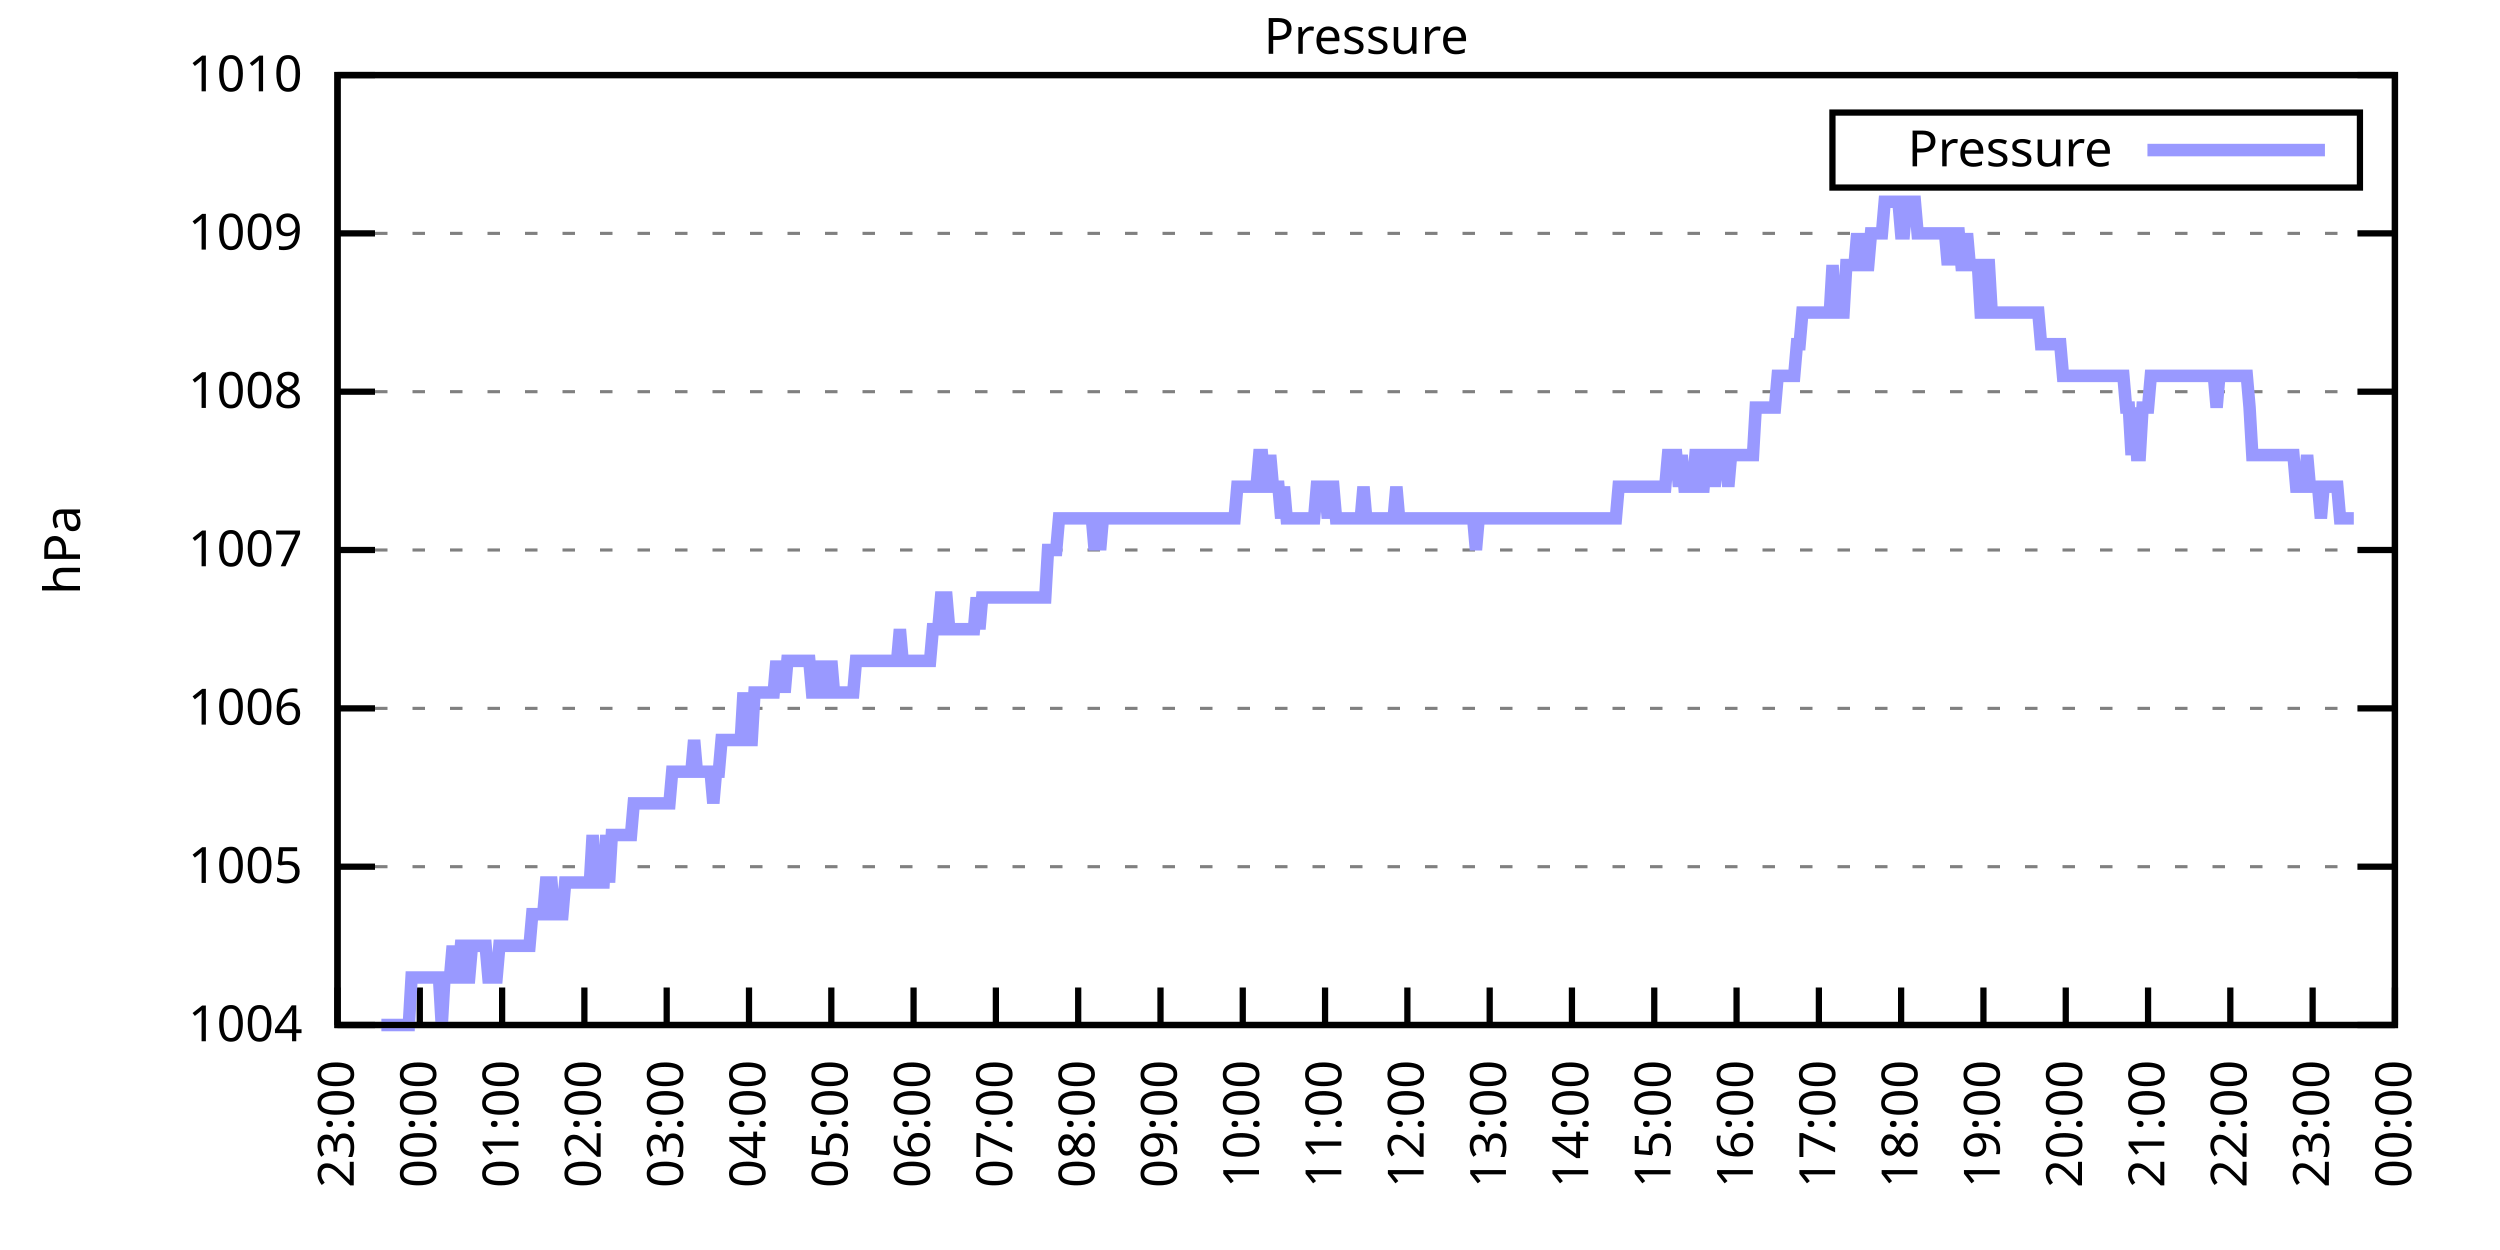
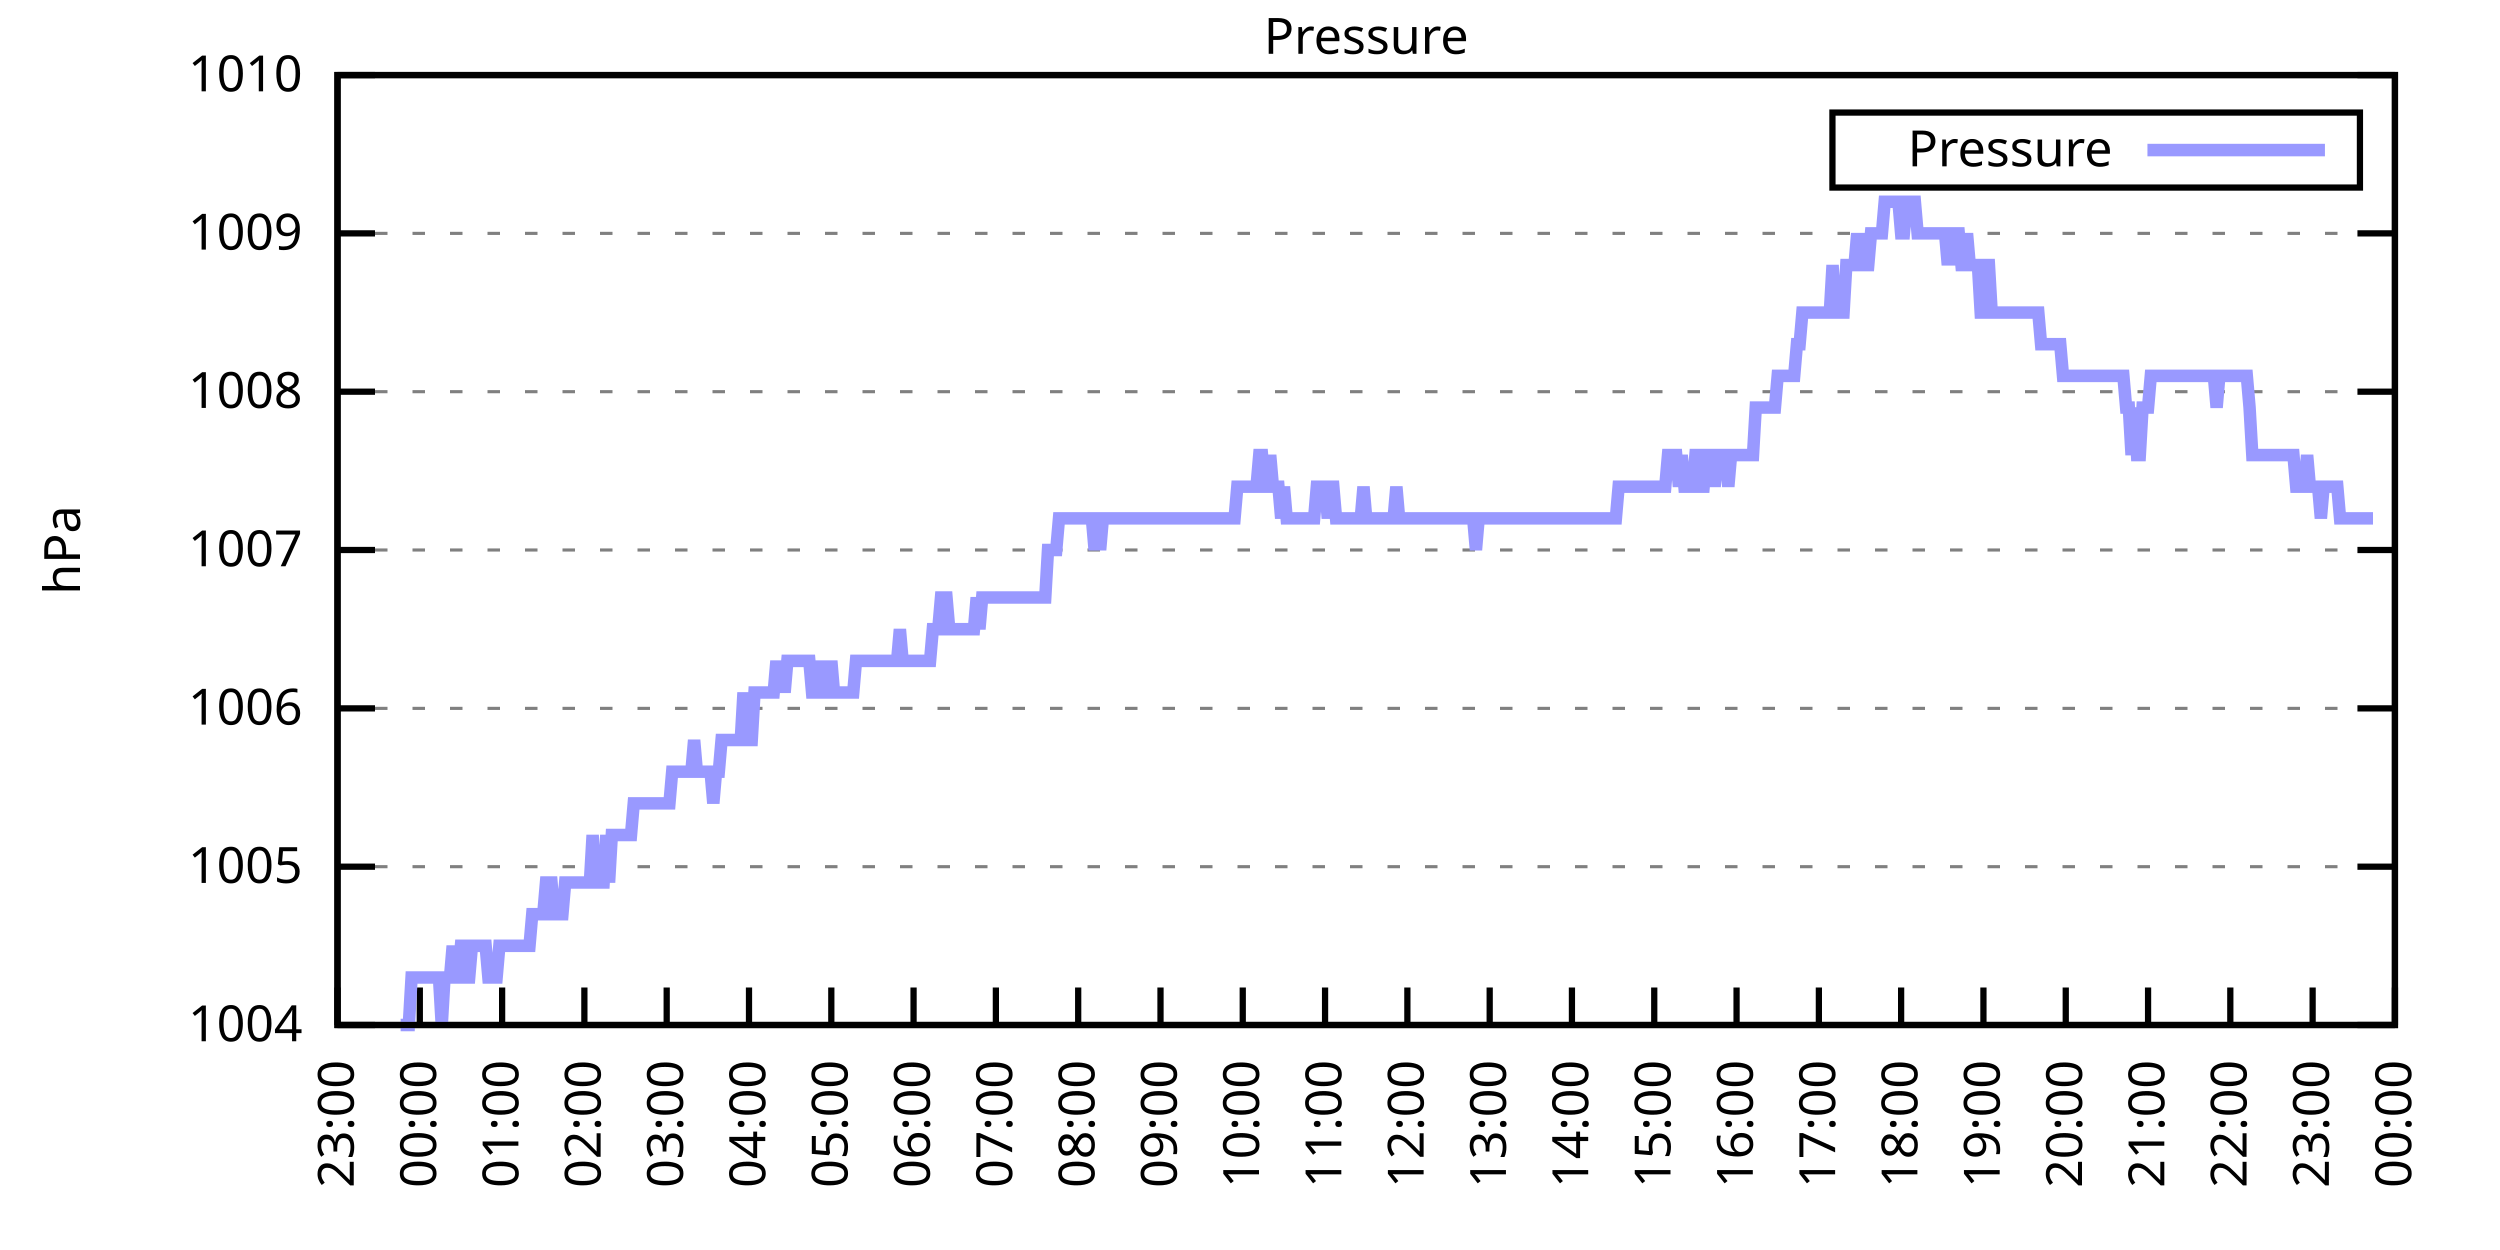
<svg xmlns="http://www.w3.org/2000/svg" xmlns:xlink="http://www.w3.org/1999/xlink" width="400" height="200" viewBox="0 0 400 200">
  <g id="gnuplot_canvas">
    <rect x="0" y="0" width="400" height="200" fill="none" />
    <defs>
      <circle id="gpDot" r="0.5" stroke-width="0.5" stroke="currentColor" />
      <path id="gpPt0" stroke-width="0.333" stroke="currentColor" d="M-1,0 h2 M0,-1 v2" />
      <path id="gpPt1" stroke-width="0.333" stroke="currentColor" d="M-1,-1 L1,1 M1,-1 L-1,1" />
      <path id="gpPt2" stroke-width="0.333" stroke="currentColor" d="M-1,0 L1,0 M0,-1 L0,1 M-1,-1 L1,1 M-1,1 L1,-1" />
      <rect id="gpPt3" stroke-width="0.333" stroke="currentColor" x="-1" y="-1" width="2" height="2" />
      <rect id="gpPt4" stroke-width="0.333" stroke="currentColor" fill="currentColor" x="-1" y="-1" width="2" height="2" />
      <circle id="gpPt5" stroke-width="0.333" stroke="currentColor" cx="0" cy="0" r="1" />
      <use xlink:href="#gpPt5" id="gpPt6" fill="currentColor" stroke="none" />
      <path id="gpPt7" stroke-width="0.333" stroke="currentColor" d="M0,-1.33 L-1.33,0.67 L1.33,0.67 z" />
      <use xlink:href="#gpPt7" id="gpPt8" fill="currentColor" stroke="none" />
      <use xlink:href="#gpPt7" id="gpPt9" stroke="currentColor" transform="rotate(180)" />
      <use xlink:href="#gpPt9" id="gpPt10" fill="currentColor" stroke="none" />
      <use xlink:href="#gpPt3" id="gpPt11" stroke="currentColor" transform="rotate(45)" />
      <use xlink:href="#gpPt11" id="gpPt12" fill="currentColor" stroke="none" />
      <path id="gpPt13" stroke-width="0.333" stroke="currentColor" d="M0,1.330 L1.265,0.411 L0.782,-1.067 L-0.782,-1.076 L-1.265,0.411 z" />
      <use xlink:href="#gpPt13" id="gpPt14" fill="currentColor" stroke="none" />
      <filter id="textbox" filterUnits="objectBoundingBox" x="0" y="0" height="1" width="1">
        <feFlood flood-color="white" flood-opacity="1" result="bgnd" />
        <feComposite in="SourceGraphic" in2="bgnd" operator="atop" />
      </filter>
      <filter id="greybox" filterUnits="objectBoundingBox" x="0" y="0" height="1" width="1">
        <feFlood flood-color="lightgrey" flood-opacity="1" result="grey" />
        <feComposite in="SourceGraphic" in2="grey" operator="atop" />
      </filter>
    </defs>
    <g fill="none" color="white" stroke="currentColor" stroke-width="1.00" stroke-linecap="butt" stroke-linejoin="miter">
</g>
    <g fill="none" color="black" stroke="currentColor" stroke-width="1.00" stroke-linecap="butt" stroke-linejoin="miter">
      <g stroke="none" shape-rendering="crispEdges">
        <polygon fill="rgb(255, 255, 255)" points="54.00,164.00 383.18,164.00 383.18,12.02 54.00,12.02 " />
      </g>
    </g>
    <g fill="none" color="black" stroke="currentColor" stroke-width="1.00" stroke-linecap="butt" stroke-linejoin="miter">
</g>
    <g fill="none" color="black" stroke="black" stroke-width="0.50" stroke-linecap="butt" stroke-linejoin="miter">
</g>
    <g fill="none" color="gray" stroke="currentColor" stroke-width="0.50" stroke-linecap="butt" stroke-linejoin="miter">
      <path stroke="gray" stroke-dasharray="2,4" class="gridline" d="M54.00,164.00 L383.19,164.00  " />
    </g>
    <g fill="none" color="gray" stroke="gray" stroke-width="1.00" stroke-linecap="butt" stroke-linejoin="miter">
</g>
    <g fill="none" color="black" stroke="currentColor" stroke-width="1.00" stroke-linecap="butt" stroke-linejoin="miter">
      <path stroke="black" d="M54.00,164.00 L60.00,164.00 M383.19,164.00 L377.19,164.00  " />
      <g transform="translate(48.40,166.60)" stroke="none" fill="black" font-family="Sans" font-size="8.00" text-anchor="end">
        <text>
          <tspan font-family="Sans"> 1004</tspan>
        </text>
      </g>
    </g>
    <g fill="none" color="black" stroke="currentColor" stroke-width="1.00" stroke-linecap="butt" stroke-linejoin="miter">
</g>
    <g fill="none" color="black" stroke="black" stroke-width="0.50" stroke-linecap="butt" stroke-linejoin="miter">
</g>
    <g fill="none" color="gray" stroke="currentColor" stroke-width="0.50" stroke-linecap="butt" stroke-linejoin="miter">
      <path stroke="gray" stroke-dasharray="2,4" class="gridline" d="M54.00,138.67 L383.19,138.67  " />
    </g>
    <g fill="none" color="gray" stroke="gray" stroke-width="1.00" stroke-linecap="butt" stroke-linejoin="miter">
</g>
    <g fill="none" color="black" stroke="currentColor" stroke-width="1.00" stroke-linecap="butt" stroke-linejoin="miter">
      <path stroke="black" d="M54.00,138.67 L60.00,138.67 M383.19,138.67 L377.19,138.67  " />
      <g transform="translate(48.40,141.27)" stroke="none" fill="black" font-family="Sans" font-size="8.00" text-anchor="end">
        <text>
          <tspan font-family="Sans"> 1005</tspan>
        </text>
      </g>
    </g>
    <g fill="none" color="black" stroke="currentColor" stroke-width="1.00" stroke-linecap="butt" stroke-linejoin="miter">
</g>
    <g fill="none" color="black" stroke="black" stroke-width="0.50" stroke-linecap="butt" stroke-linejoin="miter">
</g>
    <g fill="none" color="gray" stroke="currentColor" stroke-width="0.50" stroke-linecap="butt" stroke-linejoin="miter">
      <path stroke="gray" stroke-dasharray="2,4" class="gridline" d="M54.00,113.34 L383.19,113.34  " />
    </g>
    <g fill="none" color="gray" stroke="gray" stroke-width="1.00" stroke-linecap="butt" stroke-linejoin="miter">
</g>
    <g fill="none" color="black" stroke="currentColor" stroke-width="1.00" stroke-linecap="butt" stroke-linejoin="miter">
      <path stroke="black" d="M54.00,113.34 L60.00,113.34 M383.19,113.34 L377.19,113.34  " />
      <g transform="translate(48.40,115.94)" stroke="none" fill="black" font-family="Sans" font-size="8.00" text-anchor="end">
        <text>
          <tspan font-family="Sans"> 1006</tspan>
        </text>
      </g>
    </g>
    <g fill="none" color="black" stroke="currentColor" stroke-width="1.00" stroke-linecap="butt" stroke-linejoin="miter">
</g>
    <g fill="none" color="black" stroke="black" stroke-width="0.50" stroke-linecap="butt" stroke-linejoin="miter">
</g>
    <g fill="none" color="gray" stroke="currentColor" stroke-width="0.50" stroke-linecap="butt" stroke-linejoin="miter">
      <path stroke="gray" stroke-dasharray="2,4" class="gridline" d="M54.00,88.00 L383.19,88.00  " />
    </g>
    <g fill="none" color="gray" stroke="gray" stroke-width="1.00" stroke-linecap="butt" stroke-linejoin="miter">
</g>
    <g fill="none" color="black" stroke="currentColor" stroke-width="1.00" stroke-linecap="butt" stroke-linejoin="miter">
      <path stroke="black" d="M54.00,88.00 L60.00,88.00 M383.19,88.00 L377.19,88.00  " />
      <g transform="translate(48.40,90.60)" stroke="none" fill="black" font-family="Sans" font-size="8.00" text-anchor="end">
        <text>
          <tspan font-family="Sans"> 1007</tspan>
        </text>
      </g>
    </g>
    <g fill="none" color="black" stroke="currentColor" stroke-width="1.00" stroke-linecap="butt" stroke-linejoin="miter">
</g>
    <g fill="none" color="black" stroke="black" stroke-width="0.50" stroke-linecap="butt" stroke-linejoin="miter">
</g>
    <g fill="none" color="gray" stroke="currentColor" stroke-width="0.50" stroke-linecap="butt" stroke-linejoin="miter">
      <path stroke="gray" stroke-dasharray="2,4" class="gridline" d="M54.00,62.67 L383.19,62.67  " />
    </g>
    <g fill="none" color="gray" stroke="gray" stroke-width="1.00" stroke-linecap="butt" stroke-linejoin="miter">
</g>
    <g fill="none" color="black" stroke="currentColor" stroke-width="1.00" stroke-linecap="butt" stroke-linejoin="miter">
      <path stroke="black" d="M54.00,62.67 L60.00,62.67 M383.19,62.67 L377.19,62.67  " />
      <g transform="translate(48.40,65.27)" stroke="none" fill="black" font-family="Sans" font-size="8.00" text-anchor="end">
        <text>
          <tspan font-family="Sans"> 1008</tspan>
        </text>
      </g>
    </g>
    <g fill="none" color="black" stroke="currentColor" stroke-width="1.00" stroke-linecap="butt" stroke-linejoin="miter">
</g>
    <g fill="none" color="black" stroke="black" stroke-width="0.50" stroke-linecap="butt" stroke-linejoin="miter">
</g>
    <g fill="none" color="gray" stroke="currentColor" stroke-width="0.50" stroke-linecap="butt" stroke-linejoin="miter">
      <path stroke="gray" stroke-dasharray="2,4" class="gridline" d="M54.00,37.34 L383.19,37.34  " />
    </g>
    <g fill="none" color="gray" stroke="gray" stroke-width="1.00" stroke-linecap="butt" stroke-linejoin="miter">
</g>
    <g fill="none" color="black" stroke="currentColor" stroke-width="1.00" stroke-linecap="butt" stroke-linejoin="miter">
      <path stroke="black" d="M54.00,37.34 L60.00,37.34 M383.19,37.34 L377.19,37.34  " />
      <g transform="translate(48.40,39.94)" stroke="none" fill="black" font-family="Sans" font-size="8.00" text-anchor="end">
        <text>
          <tspan font-family="Sans"> 1009</tspan>
        </text>
      </g>
    </g>
    <g fill="none" color="black" stroke="currentColor" stroke-width="1.00" stroke-linecap="butt" stroke-linejoin="miter">
</g>
    <g fill="none" color="black" stroke="black" stroke-width="0.50" stroke-linecap="butt" stroke-linejoin="miter">
</g>
    <g fill="none" color="gray" stroke="currentColor" stroke-width="0.50" stroke-linecap="butt" stroke-linejoin="miter">
      <path stroke="gray" stroke-dasharray="2,4" class="gridline" d="M54.00,12.01 L383.19,12.01  " />
    </g>
    <g fill="none" color="gray" stroke="gray" stroke-width="1.00" stroke-linecap="butt" stroke-linejoin="miter">
</g>
    <g fill="none" color="black" stroke="currentColor" stroke-width="1.00" stroke-linecap="butt" stroke-linejoin="miter">
      <path stroke="black" d="M54.00,12.01 L60.00,12.01 M383.19,12.01 L377.19,12.01  " />
      <g transform="translate(48.40,14.61)" stroke="none" fill="black" font-family="Sans" font-size="8.00" text-anchor="end">
        <text>
          <tspan font-family="Sans"> 1010</tspan>
        </text>
      </g>
    </g>
    <g fill="none" color="black" stroke="currentColor" stroke-width="1.00" stroke-linecap="butt" stroke-linejoin="miter">
      <path stroke="black" d="M54.00,164.00 L54.00,158.00  " />
      <g transform="translate(56.60,169.60) rotate(270.00)" stroke="none" fill="black" font-family="Sans" font-size="8.00" text-anchor="end">
        <text>
          <tspan font-family="Sans">23:00</tspan>
        </text>
      </g>
    </g>
    <g fill="none" color="black" stroke="currentColor" stroke-width="1.00" stroke-linecap="butt" stroke-linejoin="miter">
      <path stroke="black" d="M67.17,164.00 L67.17,158.00  " />
      <g transform="translate(69.77,169.60) rotate(270.00)" stroke="none" fill="black" font-family="Sans" font-size="8.00" text-anchor="end">
        <text>
          <tspan font-family="Sans">00:00</tspan>
        </text>
      </g>
    </g>
    <g fill="none" color="black" stroke="currentColor" stroke-width="1.00" stroke-linecap="butt" stroke-linejoin="miter">
      <path stroke="black" d="M80.34,164.00 L80.34,158.00  " />
      <g transform="translate(82.94,169.60) rotate(270.00)" stroke="none" fill="black" font-family="Sans" font-size="8.00" text-anchor="end">
        <text>
          <tspan font-family="Sans">01:00</tspan>
        </text>
      </g>
    </g>
    <g fill="none" color="black" stroke="currentColor" stroke-width="1.00" stroke-linecap="butt" stroke-linejoin="miter">
      <path stroke="black" d="M93.50,164.00 L93.50,158.00  " />
      <g transform="translate(96.10,169.60) rotate(270.00)" stroke="none" fill="black" font-family="Sans" font-size="8.00" text-anchor="end">
        <text>
          <tspan font-family="Sans">02:00</tspan>
        </text>
      </g>
    </g>
    <g fill="none" color="black" stroke="currentColor" stroke-width="1.00" stroke-linecap="butt" stroke-linejoin="miter">
      <path stroke="black" d="M106.67,164.00 L106.67,158.00  " />
      <g transform="translate(109.27,169.60) rotate(270.00)" stroke="none" fill="black" font-family="Sans" font-size="8.00" text-anchor="end">
        <text>
          <tspan font-family="Sans">03:00</tspan>
        </text>
      </g>
    </g>
    <g fill="none" color="black" stroke="currentColor" stroke-width="1.00" stroke-linecap="butt" stroke-linejoin="miter">
      <path stroke="black" d="M119.84,164.00 L119.84,158.00  " />
      <g transform="translate(122.44,169.60) rotate(270.00)" stroke="none" fill="black" font-family="Sans" font-size="8.00" text-anchor="end">
        <text>
          <tspan font-family="Sans">04:00</tspan>
        </text>
      </g>
    </g>
    <g fill="none" color="black" stroke="currentColor" stroke-width="1.00" stroke-linecap="butt" stroke-linejoin="miter">
      <path stroke="black" d="M133.01,164.00 L133.01,158.00  " />
      <g transform="translate(135.61,169.60) rotate(270.00)" stroke="none" fill="black" font-family="Sans" font-size="8.00" text-anchor="end">
        <text>
          <tspan font-family="Sans">05:00</tspan>
        </text>
      </g>
    </g>
    <g fill="none" color="black" stroke="currentColor" stroke-width="1.00" stroke-linecap="butt" stroke-linejoin="miter">
      <path stroke="black" d="M146.17,164.00 L146.17,158.00  " />
      <g transform="translate(148.77,169.60) rotate(270.00)" stroke="none" fill="black" font-family="Sans" font-size="8.00" text-anchor="end">
        <text>
          <tspan font-family="Sans">06:00</tspan>
        </text>
      </g>
    </g>
    <g fill="none" color="black" stroke="currentColor" stroke-width="1.00" stroke-linecap="butt" stroke-linejoin="miter">
      <path stroke="black" d="M159.34,164.00 L159.34,158.00  " />
      <g transform="translate(161.94,169.60) rotate(270.00)" stroke="none" fill="black" font-family="Sans" font-size="8.00" text-anchor="end">
        <text>
          <tspan font-family="Sans">07:00</tspan>
        </text>
      </g>
    </g>
    <g fill="none" color="black" stroke="currentColor" stroke-width="1.00" stroke-linecap="butt" stroke-linejoin="miter">
      <path stroke="black" d="M172.51,164.00 L172.51,158.00  " />
      <g transform="translate(175.11,169.60) rotate(270.00)" stroke="none" fill="black" font-family="Sans" font-size="8.00" text-anchor="end">
        <text>
          <tspan font-family="Sans">08:00</tspan>
        </text>
      </g>
    </g>
    <g fill="none" color="black" stroke="currentColor" stroke-width="1.00" stroke-linecap="butt" stroke-linejoin="miter">
      <path stroke="black" d="M185.68,164.00 L185.68,158.00  " />
      <g transform="translate(188.28,169.60) rotate(270.00)" stroke="none" fill="black" font-family="Sans" font-size="8.00" text-anchor="end">
        <text>
          <tspan font-family="Sans">09:00</tspan>
        </text>
      </g>
    </g>
    <g fill="none" color="black" stroke="currentColor" stroke-width="1.00" stroke-linecap="butt" stroke-linejoin="miter">
      <path stroke="black" d="M198.84,164.00 L198.84,158.00  " />
      <g transform="translate(201.44,169.60) rotate(270.00)" stroke="none" fill="black" font-family="Sans" font-size="8.00" text-anchor="end">
        <text>
          <tspan font-family="Sans">10:00</tspan>
        </text>
      </g>
    </g>
    <g fill="none" color="black" stroke="currentColor" stroke-width="1.00" stroke-linecap="butt" stroke-linejoin="miter">
      <path stroke="black" d="M212.01,164.00 L212.01,158.00  " />
      <g transform="translate(214.61,169.60) rotate(270.00)" stroke="none" fill="black" font-family="Sans" font-size="8.00" text-anchor="end">
        <text>
          <tspan font-family="Sans">11:00</tspan>
        </text>
      </g>
    </g>
    <g fill="none" color="black" stroke="currentColor" stroke-width="1.00" stroke-linecap="butt" stroke-linejoin="miter">
      <path stroke="black" d="M225.18,164.00 L225.18,158.00  " />
      <g transform="translate(227.78,169.60) rotate(270.00)" stroke="none" fill="black" font-family="Sans" font-size="8.00" text-anchor="end">
        <text>
          <tspan font-family="Sans">12:00</tspan>
        </text>
      </g>
    </g>
    <g fill="none" color="black" stroke="currentColor" stroke-width="1.00" stroke-linecap="butt" stroke-linejoin="miter">
      <path stroke="black" d="M238.35,164.00 L238.35,158.00  " />
      <g transform="translate(240.95,169.60) rotate(270.00)" stroke="none" fill="black" font-family="Sans" font-size="8.00" text-anchor="end">
        <text>
          <tspan font-family="Sans">13:00</tspan>
        </text>
      </g>
    </g>
    <g fill="none" color="black" stroke="currentColor" stroke-width="1.00" stroke-linecap="butt" stroke-linejoin="miter">
      <path stroke="black" d="M251.51,164.00 L251.51,158.00  " />
      <g transform="translate(254.11,169.60) rotate(270.00)" stroke="none" fill="black" font-family="Sans" font-size="8.00" text-anchor="end">
        <text>
          <tspan font-family="Sans">14:00</tspan>
        </text>
      </g>
    </g>
    <g fill="none" color="black" stroke="currentColor" stroke-width="1.00" stroke-linecap="butt" stroke-linejoin="miter">
      <path stroke="black" d="M264.68,164.00 L264.68,158.00  " />
      <g transform="translate(267.28,169.60) rotate(270.00)" stroke="none" fill="black" font-family="Sans" font-size="8.00" text-anchor="end">
        <text>
          <tspan font-family="Sans">15:00</tspan>
        </text>
      </g>
    </g>
    <g fill="none" color="black" stroke="currentColor" stroke-width="1.00" stroke-linecap="butt" stroke-linejoin="miter">
      <path stroke="black" d="M277.85,164.00 L277.85,158.00  " />
      <g transform="translate(280.45,169.60) rotate(270.00)" stroke="none" fill="black" font-family="Sans" font-size="8.00" text-anchor="end">
        <text>
          <tspan font-family="Sans">16:00</tspan>
        </text>
      </g>
    </g>
    <g fill="none" color="black" stroke="currentColor" stroke-width="1.00" stroke-linecap="butt" stroke-linejoin="miter">
      <path stroke="black" d="M291.02,164.00 L291.02,158.00  " />
      <g transform="translate(293.62,169.60) rotate(270.00)" stroke="none" fill="black" font-family="Sans" font-size="8.00" text-anchor="end">
        <text>
          <tspan font-family="Sans">17:00</tspan>
        </text>
      </g>
    </g>
    <g fill="none" color="black" stroke="currentColor" stroke-width="1.00" stroke-linecap="butt" stroke-linejoin="miter">
      <path stroke="black" d="M304.18,164.00 L304.18,158.00  " />
      <g transform="translate(306.78,169.60) rotate(270.00)" stroke="none" fill="black" font-family="Sans" font-size="8.00" text-anchor="end">
        <text>
          <tspan font-family="Sans">18:00</tspan>
        </text>
      </g>
    </g>
    <g fill="none" color="black" stroke="currentColor" stroke-width="1.00" stroke-linecap="butt" stroke-linejoin="miter">
      <path stroke="black" d="M317.35,164.00 L317.35,158.00  " />
      <g transform="translate(319.95,169.60) rotate(270.00)" stroke="none" fill="black" font-family="Sans" font-size="8.00" text-anchor="end">
        <text>
          <tspan font-family="Sans">19:00</tspan>
        </text>
      </g>
    </g>
    <g fill="none" color="black" stroke="currentColor" stroke-width="1.00" stroke-linecap="butt" stroke-linejoin="miter">
      <path stroke="black" d="M330.52,164.00 L330.52,158.00  " />
      <g transform="translate(333.12,169.60) rotate(270.00)" stroke="none" fill="black" font-family="Sans" font-size="8.00" text-anchor="end">
        <text>
          <tspan font-family="Sans">20:00</tspan>
        </text>
      </g>
    </g>
    <g fill="none" color="black" stroke="currentColor" stroke-width="1.00" stroke-linecap="butt" stroke-linejoin="miter">
      <path stroke="black" d="M343.69,164.00 L343.69,158.00  " />
      <g transform="translate(346.29,169.60) rotate(270.00)" stroke="none" fill="black" font-family="Sans" font-size="8.00" text-anchor="end">
        <text>
          <tspan font-family="Sans">21:00</tspan>
        </text>
      </g>
    </g>
    <g fill="none" color="black" stroke="currentColor" stroke-width="1.00" stroke-linecap="butt" stroke-linejoin="miter">
      <path stroke="black" d="M356.85,164.00 L356.85,158.00  " />
      <g transform="translate(359.45,169.60) rotate(270.00)" stroke="none" fill="black" font-family="Sans" font-size="8.00" text-anchor="end">
        <text>
          <tspan font-family="Sans">22:00</tspan>
        </text>
      </g>
    </g>
    <g fill="none" color="black" stroke="currentColor" stroke-width="1.00" stroke-linecap="butt" stroke-linejoin="miter">
      <path stroke="black" d="M370.02,164.00 L370.02,158.00  " />
      <g transform="translate(372.62,169.60) rotate(270.00)" stroke="none" fill="black" font-family="Sans" font-size="8.00" text-anchor="end">
        <text>
          <tspan font-family="Sans">23:00</tspan>
        </text>
      </g>
    </g>
    <g fill="none" color="black" stroke="currentColor" stroke-width="1.00" stroke-linecap="butt" stroke-linejoin="miter">
      <path stroke="black" d="M383.19,164.00 L383.19,158.00  " />
      <g transform="translate(385.79,169.60) rotate(270.00)" stroke="none" fill="black" font-family="Sans" font-size="8.00" text-anchor="end">
        <text>
          <tspan font-family="Sans">00:00</tspan>
        </text>
      </g>
    </g>
    <g fill="none" color="black" stroke="currentColor" stroke-width="1.00" stroke-linecap="butt" stroke-linejoin="miter">
</g>
    <g fill="none" color="black" stroke="currentColor" stroke-width="1.00" stroke-linecap="butt" stroke-linejoin="miter">
      <path stroke="black" d="M54.00,12.01 L54.00,164.00 L383.19,164.00 L383.19,12.01 L54.00,12.01 Z  " />
    </g>
    <g fill="none" color="black" stroke="currentColor" stroke-width="1.00" stroke-linecap="butt" stroke-linejoin="miter">
</g>
    <g fill="none" color="black" stroke="currentColor" stroke-width="1.00" stroke-linecap="butt" stroke-linejoin="miter">
      <path stroke="black" d="M293.19,30.01 L293.19,18.01 L377.59,18.01 L377.59,30.01 L293.19,30.01 Z  " />
    </g>
    <g id="Pressure_plot_1">
      <g fill="none" color="white" stroke="black" stroke-width="2.00" stroke-linecap="butt" stroke-linejoin="miter">
</g>
      <g fill="none" color="black" stroke="currentColor" stroke-width="2.00" stroke-linecap="butt" stroke-linejoin="miter">
        <g transform="translate(337.99,26.61)" stroke="none" fill="black" font-family="Sans" font-size="8.00" text-anchor="end">
          <text>
            <tspan font-family="Sans">Pressure</tspan>
          </text>
        </g>
      </g>
      <g fill="none" color="black" stroke="currentColor" stroke-width="2.00" stroke-linecap="butt" stroke-linejoin="miter">
-         <path stroke="rgb(153, 153, 255)" d="M343.59,24.01 L371.99,24.01 M61.02,164.00 L61.46,164.00 L61.90,164.00 L62.34,164.00 L62.78,164.00 L63.22,164.00   L63.66,164.00 L64.10,164.00 L64.53,164.00 L64.97,164.00 L65.41,164.00 L65.85,156.40 L66.29,156.40 L66.73,156.40   L67.17,156.40 L67.61,156.40 L68.05,156.40 L68.48,156.40 L68.92,156.40 L69.36,156.40 L69.80,156.40 L70.24,156.40   L70.68,164.00 L71.12,156.40 L71.56,156.40 L72.00,156.40 L72.43,151.33 L72.87,156.40 L73.31,156.40 L73.75,151.33   L74.19,151.33 L74.63,156.40 L75.07,156.40 L75.51,151.33 L75.95,151.33 L76.38,151.33 L76.82,151.33 L77.26,151.33   L77.70,151.33 L78.14,156.40 L78.58,156.40 L79.02,156.40 L79.46,156.40 L79.90,151.33 L80.34,151.33 L80.77,151.33   L81.21,151.33 L81.65,151.33 L82.09,151.33 L82.53,151.33 L82.97,151.33 L83.41,151.33 L83.85,151.33 L84.29,151.33   L84.72,151.33 L85.16,146.27 L85.60,146.27 L86.04,146.27 L86.48,146.27 L86.92,146.27 L87.36,141.20 L87.80,141.20   L88.24,141.20 L88.67,146.27 L89.11,146.27 L89.55,146.27 L89.99,146.27 L90.43,141.20 L90.87,141.20 L91.31,141.20   L91.75,141.20 L92.19,141.20 L92.62,141.20 L93.06,141.20 L93.50,141.20 L93.94,141.20 L94.38,141.20 L94.82,133.60   L95.26,141.20 L95.70,141.20 L96.14,141.20 L96.58,141.20 L97.01,133.60 L97.45,141.20 L97.89,133.60 L98.33,133.60   L98.77,133.60 L99.21,133.60 L99.65,133.60 L100.09,133.60 L100.53,133.60 L100.96,133.60 L101.40,128.54 L101.84,128.54   L102.28,128.54 L102.72,128.54 L103.16,128.54 L103.60,128.54 L104.04,128.54 L104.48,128.54 L104.91,128.54 L105.35,128.54   L105.79,128.54 L106.23,128.54 L106.67,128.54 L107.11,128.54 L107.55,123.47 L107.99,123.47 L108.43,123.47 L108.87,123.47   L109.30,123.47 L109.74,123.47 L110.18,123.47 L110.62,123.47 L111.06,118.40 L111.50,123.47 L111.94,123.47 L112.38,123.47   L112.82,123.47 L113.25,123.47 L113.69,123.47 L114.13,128.54 L114.57,123.47 L115.01,123.47 L115.45,118.40 L115.89,118.40   L116.33,118.40 L116.77,118.40 L117.20,118.40 L117.64,118.40 L118.08,118.40 L118.52,118.40 L118.96,110.80 L119.40,118.40   L119.84,118.40 L120.28,118.40 L120.72,110.80 L121.15,110.80 L121.59,110.80 L122.03,110.80 L122.47,110.80 L122.91,110.80   L123.35,110.80 L123.79,110.80 L124.23,105.74 L124.67,110.80 L125.11,105.74 L125.54,110.80 L125.98,105.74 L126.42,105.74   L126.86,105.74 L127.30,105.74 L127.74,105.74 L128.18,105.74 L128.62,105.74 L129.06,105.74 L129.49,105.74 L129.93,110.80   L130.37,110.80 L130.81,110.80 L131.25,105.74 L131.69,110.80 L132.13,110.80 L132.57,110.80 L133.01,105.74 L133.44,110.80   L133.88,110.80 L134.32,110.80 L134.76,110.80 L135.20,110.80 L135.64,110.80 L136.08,110.80 L136.52,110.80 L136.96,105.74   L137.39,105.74 L137.83,105.74 L138.27,105.74 L138.71,105.74 L139.15,105.74 L139.59,105.74 L140.03,105.74 L140.47,105.74   L140.91,105.74 L141.35,105.74 L141.78,105.74 L142.22,105.74 L142.66,105.74 L143.10,105.74 L143.54,105.74 L143.98,100.67   L144.42,105.74 L144.86,105.74 L145.30,105.74 L145.73,105.74 L146.17,105.74 L146.61,105.74 L147.05,105.74 L147.49,105.74   L147.93,105.74 L148.37,105.74 L148.81,105.74 L149.25,100.67 L149.68,100.67 L150.12,100.67 L150.56,95.60 L151.00,95.60   L151.44,95.60 L151.88,100.67 L152.32,100.67 L152.76,100.67 L153.20,100.67 L153.63,100.67 L154.07,100.67 L154.51,100.67   L154.95,100.67 L155.39,100.67 L155.83,100.67 L156.27,95.60 L156.71,100.67 L157.15,95.60 L157.59,95.60 L158.02,95.60   L158.46,95.60 L158.90,95.60 L159.34,95.60 L159.78,95.60 L160.22,95.60 L160.66,95.60 L161.10,95.60 L161.54,95.60   L161.97,95.60 L162.41,95.60 L162.85,95.60 L163.29,95.60 L163.73,95.60 L164.17,95.60 L164.61,95.60 L165.05,95.60   L165.49,95.60 L165.92,95.60 L166.36,95.60 L166.80,95.60 L167.24,95.60 L167.68,88.00 L168.12,88.00 L168.56,88.00   L169.00,88.00 L169.44,82.94 L169.87,82.94 L170.31,82.94 L170.75,82.94 L171.19,82.94 L171.63,82.94 L172.07,82.94   L172.51,82.94 L172.95,82.94 L173.39,82.94 L173.83,82.94 L174.26,82.94 L174.70,82.94 L175.14,88.00 L175.58,82.94   L176.02,88.00 L176.46,82.94 L176.90,82.94 L177.34,82.94 L177.78,82.94 L178.21,82.94 L178.65,82.94 L179.09,82.94   L179.53,82.94 L179.97,82.94 L180.41,82.94 L180.85,82.94 L181.29,82.94 L181.73,82.94 L182.16,82.94 L182.60,82.94   L183.04,82.94 L183.48,82.94 L183.92,82.94 L184.36,82.94 L184.80,82.94 L185.24,82.94 L185.68,82.94 L186.11,82.94   L186.55,82.94 L186.99,82.94 L187.43,82.94 L187.87,82.94 L188.31,82.94 L188.75,82.94 L189.19,82.94 L189.63,82.94   L190.07,82.94 L190.50,82.94 L190.94,82.94 L191.38,82.94 L191.82,82.94 L192.26,82.94 L192.70,82.94 L193.14,82.94   L193.58,82.94 L194.02,82.94 L194.45,82.94 L194.89,82.94 L195.33,82.94 L195.77,82.94 L196.21,82.94 L196.65,82.94   L197.09,82.94 L197.53,82.94 L197.97,77.87 L198.40,77.87 L198.84,77.87 L199.28,77.87 L199.72,77.87 L200.16,77.87   L200.60,77.87 L201.04,77.87 L201.48,72.81 L201.92,72.81 L202.35,77.87 L202.79,77.87 L203.23,72.81 L203.67,77.87   L204.11,77.87 L204.55,77.87 L204.99,82.94 L205.43,77.87 L205.87,82.94 L206.31,82.94 L206.74,82.94 L207.18,82.94   L207.62,82.94 L208.06,82.94 L208.50,82.94 L208.94,82.94 L209.38,82.94 L209.82,82.94 L210.26,82.94 L210.69,77.87   L211.13,77.87 L211.57,77.87 L212.01,77.87 L212.45,82.94 L212.89,77.87 L213.33,77.87 L213.77,82.94 L214.21,82.94   L214.64,82.94 L215.08,82.94 L215.52,82.94 L215.96,82.94 L216.40,82.94 L216.84,82.94 L217.28,82.94 L217.72,82.94   L218.16,77.87 L218.60,82.94 L219.03,82.94 L219.47,82.94 L219.91,82.94 L220.35,82.94 L220.79,82.94 L221.23,82.94   L221.67,82.94 L222.11,82.94 L222.55,82.94 L222.98,82.94 L223.42,77.87 L223.86,82.94 L224.30,82.94 L224.74,82.94   L225.18,82.94 L225.62,82.94 L226.06,82.94 L226.50,82.94 L226.93,82.94 L227.37,82.94 L227.81,82.94 L228.25,82.94   L228.69,82.94 L229.13,82.94 L229.57,82.94 L230.01,82.94 L230.45,82.94 L230.88,82.94 L231.32,82.94 L231.76,82.94   L232.20,82.94 L232.64,82.94 L233.08,82.94 L233.52,82.94 L233.96,82.94 L234.40,82.94 L234.84,82.94 L235.27,82.94   L235.71,82.94 L236.15,88.00 L236.59,82.94 L237.03,82.94 L237.47,82.94 L237.91,82.94 L238.35,82.94 L238.79,82.94   L239.22,82.94 L239.66,82.94 L240.10,82.94 L240.54,82.94 L240.98,82.94 L241.42,82.94 L241.86,82.94 L242.30,82.94   L242.74,82.94 L243.17,82.94 L243.61,82.94 L244.05,82.94 L244.49,82.94 L244.93,82.94 L245.37,82.94 L245.81,82.94   L246.25,82.94 L246.69,82.94 L247.12,82.94 L247.56,82.94 L248.00,82.94 L248.44,82.94 L248.88,82.94 L249.32,82.94   L249.76,82.94 L250.20,82.94 L250.64,82.94 L251.08,82.94 L251.51,82.94 L251.95,82.94 L252.39,82.94 L252.83,82.94   L253.27,82.94 L253.71,82.94 L254.15,82.94 L254.59,82.94 L255.03,82.94 L255.46,82.94 L255.90,82.94 L256.34,82.94   L256.78,82.94 L257.22,82.94 L257.66,82.94 L258.10,82.94 L258.54,82.94 L258.98,77.87 L259.41,77.87 L259.85,77.87   L260.29,77.87 L260.73,77.87 L261.17,77.87 L261.61,77.87 L262.05,77.87 L262.49,77.87 L262.93,77.87 L263.36,77.87   L263.80,77.87 L264.24,77.87 L264.68,77.87 L265.12,77.87 L265.56,77.87 L266.00,77.87 L266.44,77.87 L266.88,72.81   L267.32,72.81 L267.75,72.81 L268.19,72.81 L268.63,77.87 L269.07,72.81 L269.51,77.87 L269.95,77.87 L270.39,77.87   L270.83,77.87 L271.27,72.81 L271.70,72.81 L272.14,77.87 L272.58,77.87 L273.02,72.81 L273.46,72.81 L273.90,72.81   L274.34,77.87 L274.78,72.81 L275.22,72.81 L275.65,72.81 L276.09,72.81 L276.53,77.87 L276.97,72.81 L277.41,72.81   L277.85,72.81 L278.29,72.81 L278.73,72.81 L279.17,72.81 L279.60,72.81 L280.04,72.81 L280.48,72.81 L280.92,65.21   L281.36,65.21 L281.80,65.21 L282.24,65.21 L282.68,65.21 L283.12,65.21 L283.56,65.21 L283.99,65.21 L284.43,60.14   L284.87,60.14 L285.31,60.14 L285.75,60.14 L286.19,60.14 L286.63,60.14 L287.07,60.14 L287.51,55.07 L287.94,55.07   L288.38,50.01 L288.82,50.01 L289.26,50.01 L289.70,50.01 L290.14,50.01 L290.58,50.01 L291.02,50.01 L291.46,50.01   L291.89,50.01 L292.33,50.01 L292.77,50.01 L293.21,42.41 L293.65,50.01 L294.09,50.01 L294.53,50.01 L294.97,50.01   L295.41,42.41 L295.84,42.41 L296.28,42.41 L296.72,42.41 L297.16,37.34 L297.60,42.41 L298.04,37.34 L298.48,42.41   L298.92,42.41 L299.36,37.34 L299.80,37.34 L300.23,37.34 L300.67,37.34 L301.11,37.34 L301.55,32.28 L301.99,32.28   L302.43,32.28 L302.87,32.28 L303.31,32.28 L303.75,32.28 L304.18,37.34 L304.62,37.34 L305.06,32.28 L305.50,32.28   L305.94,32.28 L306.38,32.28 L306.82,37.34 L307.26,37.34 L307.70,37.34 L308.13,37.34 L308.57,37.34 L309.01,37.34   L309.45,37.34 L309.89,37.34 L310.33,37.34 L310.77,37.34 L311.21,37.34 L311.65,42.41 L312.08,37.34 L312.52,42.41   L312.96,37.34 L313.40,37.34 L313.84,42.41 L314.28,42.41 L314.72,37.34 L315.16,42.41 L315.60,42.41 L316.04,42.41   L316.47,42.41 L316.91,50.01 L317.35,50.01 L317.79,42.41 L318.23,42.41 L318.67,50.01 L319.11,50.01 L319.55,50.01   L319.99,50.01 L320.42,50.01 L320.86,50.01 L321.30,50.01 L321.74,50.01 L322.18,50.01 L322.62,50.01 L323.06,50.01   L323.50,50.01 L323.94,50.01 L324.37,50.01 L324.81,50.01 L325.25,50.01 L325.69,50.01 L326.13,50.01 L326.57,55.07   L327.01,55.07 L327.45,55.07 L327.89,55.07 L328.33,55.07 L328.76,55.07 L329.20,55.07 L329.64,55.07 L330.08,60.14   L330.52,60.14 L330.96,60.14 L331.40,60.14 L331.84,60.14 L332.28,60.14 L332.71,60.14 L333.15,60.14 L333.59,60.14   L334.03,60.14 L334.47,60.14 L334.91,60.14 L335.35,60.14 L335.79,60.14 L336.23,60.14 L336.66,60.14 L337.10,60.14   L337.54,60.14 L337.98,60.14 L338.42,60.14 L338.86,60.14 L339.30,60.14 L339.74,60.14 L340.18,65.21 L340.61,65.21   L341.05,72.81 L341.49,65.21 L341.93,72.81 L342.37,72.81 L342.81,65.21 L343.25,65.21 L343.69,65.21 L344.13,60.14   L344.57,60.14 L345.00,60.14 L345.44,60.14 L345.88,60.14 L346.32,60.14 L346.76,60.14 L347.20,60.14 L347.64,60.14   L348.08,60.14 L348.52,60.14 L348.95,60.14 L349.39,60.14 L349.83,60.14 L350.27,60.14 L350.71,60.14 L351.15,60.14   L351.59,60.14 L352.03,60.14 L352.47,60.14 L352.90,60.14 L353.34,60.14 L353.78,60.14 L354.22,60.14 L354.66,65.21   L355.10,60.14 L355.54,60.14 L355.98,60.14 L356.42,60.14 L356.85,60.14 L357.29,60.14 L357.73,60.14 L358.17,60.14   L358.61,60.14 L359.05,60.14 L359.49,60.14 L359.93,65.21 L360.37,72.81 L360.81,72.81 L361.24,72.81 L361.68,72.81   L362.12,72.81 L362.56,72.81 L363.00,72.81 L363.44,72.81 L363.88,72.81 L364.32,72.81 L364.76,72.81 L365.19,72.81   L365.63,72.81 L366.07,72.81 L366.51,72.81 L366.95,72.81 L367.39,77.87 L367.83,77.87 L368.27,77.87 L368.71,77.87   L369.14,72.81 L369.58,77.87 L370.02,77.87 L370.46,77.87 L370.90,77.87 L371.34,82.94 L371.78,77.87 L372.22,77.87   L372.66,77.87 L373.09,77.87 L373.53,77.87 L373.97,77.87 L374.41,82.94 L374.85,82.94 L375.29,82.94 L375.73,82.94   L376.17,82.94 L376.61,82.94  " />
+         <path stroke="rgb(153, 153, 255)" d="M343.59,24.01 L371.99,24.01 M64.10,164.00 L64.53,164.00 L64.97,164.00 L65.41,164.00 L65.85,156.40 L66.29,156.40   L66.73,156.40 L67.17,156.40 L67.61,156.40 L68.05,156.40 L68.48,156.40 L68.92,156.40 L69.36,156.40 L69.80,156.40   L70.24,156.40 L70.68,164.00 L71.12,156.40 L71.56,156.40 L72.00,156.40 L72.43,151.33 L72.87,156.40 L73.31,156.40   L73.75,151.33 L74.19,151.33 L74.63,156.40 L75.07,156.40 L75.51,151.33 L75.95,151.33 L76.38,151.33 L76.82,151.33   L77.26,151.33 L77.70,151.33 L78.14,156.40 L78.58,156.40 L79.02,156.40 L79.46,156.40 L79.90,151.33 L80.34,151.33   L80.77,151.33 L81.21,151.33 L81.65,151.33 L82.09,151.33 L82.53,151.33 L82.97,151.33 L83.41,151.33 L83.85,151.33   L84.29,151.33 L84.72,151.33 L85.16,146.27 L85.60,146.27 L86.04,146.27 L86.48,146.27 L86.92,146.27 L87.36,141.20   L87.80,141.20 L88.24,141.20 L88.67,146.27 L89.11,146.27 L89.55,146.27 L89.99,146.27 L90.43,141.20 L90.87,141.20   L91.31,141.20 L91.75,141.20 L92.19,141.20 L92.62,141.20 L93.06,141.20 L93.50,141.20 L93.94,141.20 L94.38,141.20   L94.82,133.60 L95.26,141.20 L95.70,141.20 L96.14,141.20 L96.58,141.20 L97.01,133.60 L97.45,141.20 L97.89,133.60   L98.33,133.60 L98.77,133.60 L99.21,133.60 L99.65,133.60 L100.09,133.60 L100.53,133.60 L100.96,133.60 L101.40,128.54   L101.84,128.54 L102.28,128.54 L102.72,128.54 L103.16,128.54 L103.60,128.54 L104.04,128.54 L104.48,128.54 L104.91,128.54   L105.35,128.54 L105.79,128.54 L106.23,128.54 L106.67,128.54 L107.11,128.54 L107.55,123.47 L107.99,123.47 L108.43,123.47   L108.87,123.47 L109.30,123.47 L109.74,123.47 L110.18,123.47 L110.62,123.47 L111.06,118.40 L111.50,123.47 L111.94,123.47   L112.38,123.47 L112.82,123.47 L113.25,123.47 L113.69,123.47 L114.13,128.54 L114.57,123.47 L115.01,123.47 L115.45,118.40   L115.89,118.40 L116.33,118.40 L116.77,118.40 L117.20,118.40 L117.64,118.40 L118.08,118.40 L118.52,118.40 L118.96,110.80   L119.40,118.40 L119.84,118.40 L120.28,118.40 L120.72,110.80 L121.15,110.80 L121.59,110.80 L122.03,110.80 L122.47,110.80   L122.91,110.80 L123.35,110.80 L123.79,110.80 L124.23,105.74 L124.67,110.80 L125.11,105.74 L125.54,110.80 L125.98,105.74   L126.42,105.74 L126.86,105.74 L127.30,105.74 L127.74,105.74 L128.18,105.74 L128.62,105.74 L129.06,105.74 L129.49,105.74   L129.93,110.80 L130.37,110.80 L130.81,110.80 L131.25,105.74 L131.69,110.80 L132.13,110.80 L132.57,110.80 L133.01,105.74   L133.44,110.80 L133.88,110.80 L134.32,110.80 L134.76,110.80 L135.20,110.80 L135.64,110.80 L136.08,110.80 L136.52,110.80   L136.96,105.74 L137.39,105.74 L137.83,105.74 L138.27,105.74 L138.71,105.74 L139.15,105.74 L139.59,105.74 L140.03,105.74   L140.47,105.74 L140.91,105.74 L141.35,105.74 L141.78,105.74 L142.22,105.74 L142.66,105.74 L143.10,105.74 L143.54,105.74   L143.98,100.67 L144.42,105.74 L144.86,105.74 L145.30,105.74 L145.73,105.74 L146.17,105.74 L146.61,105.74 L147.05,105.74   L147.49,105.74 L147.93,105.74 L148.37,105.74 L148.81,105.74 L149.25,100.67 L149.68,100.67 L150.12,100.67 L150.56,95.60   L151.00,95.60 L151.44,95.60 L151.88,100.67 L152.32,100.67 L152.76,100.67 L153.20,100.67 L153.63,100.67 L154.07,100.67   L154.51,100.67 L154.95,100.67 L155.39,100.67 L155.83,100.67 L156.27,95.60 L156.71,100.67 L157.15,95.60 L157.59,95.60   L158.02,95.60 L158.46,95.60 L158.90,95.60 L159.34,95.60 L159.78,95.60 L160.22,95.60 L160.66,95.60 L161.10,95.60   L161.54,95.60 L161.97,95.60 L162.41,95.60 L162.85,95.60 L163.29,95.60 L163.73,95.60 L164.17,95.60 L164.61,95.60   L165.05,95.60 L165.49,95.60 L165.92,95.60 L166.36,95.60 L166.80,95.60 L167.24,95.60 L167.68,88.00 L168.12,88.00   L168.56,88.00 L169.00,88.00 L169.44,82.94 L169.87,82.94 L170.31,82.94 L170.75,82.94 L171.19,82.94 L171.63,82.94   L172.07,82.94 L172.51,82.94 L172.95,82.94 L173.39,82.94 L173.83,82.94 L174.26,82.94 L174.70,82.94 L175.14,88.00   L175.58,82.94 L176.02,88.00 L176.46,82.94 L176.90,82.94 L177.34,82.94 L177.78,82.94 L178.21,82.94 L178.65,82.94   L179.09,82.94 L179.53,82.94 L179.97,82.94 L180.41,82.94 L180.85,82.94 L181.29,82.94 L181.73,82.94 L182.16,82.94   L182.60,82.94 L183.04,82.94 L183.48,82.94 L183.92,82.94 L184.36,82.94 L184.80,82.94 L185.24,82.94 L185.68,82.94   L186.11,82.94 L186.55,82.94 L186.99,82.94 L187.43,82.94 L187.87,82.94 L188.31,82.94 L188.75,82.94 L189.19,82.94   L189.63,82.94 L190.07,82.94 L190.50,82.94 L190.94,82.94 L191.38,82.94 L191.82,82.94 L192.26,82.94 L192.70,82.94   L193.14,82.94 L193.58,82.94 L194.02,82.94 L194.45,82.94 L194.89,82.94 L195.33,82.94 L195.77,82.94 L196.21,82.94   L196.65,82.94 L197.09,82.94 L197.53,82.94 L197.97,77.87 L198.40,77.87 L198.84,77.87 L199.28,77.87 L199.72,77.87   L200.16,77.87 L200.60,77.87 L201.04,77.87 L201.48,72.81 L201.92,72.81 L202.35,77.87 L202.79,77.87 L203.23,72.81   L203.67,77.87 L204.11,77.87 L204.55,77.87 L204.99,82.94 L205.43,77.87 L205.87,82.94 L206.31,82.94 L206.74,82.94   L207.18,82.94 L207.62,82.94 L208.06,82.94 L208.50,82.94 L208.94,82.94 L209.38,82.94 L209.82,82.94 L210.26,82.94   L210.69,77.87 L211.13,77.87 L211.57,77.87 L212.01,77.87 L212.45,82.94 L212.89,77.87 L213.33,77.87 L213.77,82.94   L214.21,82.94 L214.64,82.94 L215.08,82.94 L215.52,82.94 L215.96,82.94 L216.40,82.94 L216.84,82.94 L217.28,82.94   L217.72,82.94 L218.16,77.87 L218.60,82.94 L219.03,82.94 L219.47,82.94 L219.91,82.94 L220.35,82.94 L220.79,82.94   L221.23,82.94 L221.67,82.94 L222.11,82.94 L222.55,82.94 L222.98,82.94 L223.42,77.87 L223.86,82.94 L224.30,82.94   L224.74,82.94 L225.18,82.94 L225.62,82.94 L226.06,82.94 L226.50,82.94 L226.93,82.94 L227.37,82.94 L227.81,82.94   L228.25,82.94 L228.69,82.94 L229.13,82.94 L229.57,82.94 L230.01,82.94 L230.45,82.94 L230.88,82.94 L231.32,82.94   L231.76,82.94 L232.20,82.94 L232.64,82.94 L233.08,82.94 L233.52,82.94 L233.96,82.94 L234.40,82.94 L234.84,82.94   L235.27,82.94 L235.71,82.94 L236.15,88.00 L236.59,82.94 L237.03,82.94 L237.47,82.94 L237.91,82.94 L238.35,82.94   L238.79,82.94 L239.22,82.94 L239.66,82.94 L240.10,82.94 L240.54,82.94 L240.98,82.94 L241.42,82.94 L241.86,82.94   L242.30,82.94 L242.74,82.94 L243.17,82.94 L243.61,82.94 L244.05,82.94 L244.49,82.94 L244.93,82.94 L245.37,82.94   L245.81,82.94 L246.25,82.94 L246.69,82.94 L247.12,82.94 L247.56,82.94 L248.00,82.94 L248.44,82.94 L248.88,82.94   L249.32,82.94 L249.76,82.94 L250.20,82.94 L250.64,82.94 L251.08,82.94 L251.51,82.94 L251.95,82.94 L252.39,82.94   L252.83,82.94 L253.27,82.94 L253.71,82.94 L254.15,82.94 L254.59,82.94 L255.03,82.94 L255.46,82.94 L255.90,82.94   L256.34,82.94 L256.78,82.94 L257.22,82.94 L257.66,82.94 L258.10,82.94 L258.54,82.94 L258.98,77.87 L259.41,77.87   L259.85,77.87 L260.29,77.87 L260.73,77.87 L261.17,77.87 L261.61,77.87 L262.05,77.87 L262.49,77.87 L262.93,77.87   L263.36,77.87 L263.80,77.87 L264.24,77.87 L264.68,77.87 L265.12,77.87 L265.56,77.87 L266.00,77.87 L266.44,77.87   L266.88,72.81 L267.32,72.81 L267.75,72.81 L268.19,72.81 L268.63,77.87 L269.07,72.81 L269.51,77.87 L269.95,77.87   L270.39,77.87 L270.83,77.87 L271.27,72.81 L271.70,72.81 L272.14,77.87 L272.58,77.87 L273.02,72.81 L273.46,72.81   L273.90,72.81 L274.34,77.87 L274.78,72.81 L275.22,72.81 L275.65,72.81 L276.09,72.81 L276.53,77.87 L276.97,72.81   L277.41,72.81 L277.85,72.81 L278.29,72.81 L278.73,72.81 L279.17,72.81 L279.60,72.81 L280.04,72.81 L280.48,72.81   L280.92,65.21 L281.36,65.21 L281.80,65.21 L282.24,65.21 L282.68,65.21 L283.12,65.21 L283.56,65.21 L283.99,65.21   L284.43,60.14 L284.87,60.14 L285.31,60.14 L285.75,60.14 L286.19,60.14 L286.63,60.14 L287.07,60.14 L287.51,55.07   L287.94,55.07 L288.38,50.01 L288.82,50.01 L289.26,50.01 L289.70,50.01 L290.14,50.01 L290.58,50.01 L291.02,50.01   L291.46,50.01 L291.89,50.01 L292.33,50.01 L292.77,50.01 L293.21,42.41 L293.65,50.01 L294.09,50.01 L294.53,50.01   L294.97,50.01 L295.41,42.41 L295.84,42.41 L296.28,42.41 L296.72,42.41 L297.16,37.34 L297.60,42.41 L298.04,37.34   L298.48,42.41 L298.92,42.41 L299.36,37.34 L299.80,37.34 L300.23,37.34 L300.67,37.34 L301.11,37.34 L301.55,32.28   L301.99,32.28 L302.43,32.28 L302.87,32.28 L303.31,32.28 L303.75,32.28 L304.18,37.34 L304.62,37.34 L305.06,32.28   L305.50,32.28 L305.94,32.28 L306.38,32.28 L306.82,37.34 L307.26,37.34 L307.70,37.34 L308.13,37.34 L308.57,37.34   L309.01,37.34 L309.45,37.34 L309.89,37.34 L310.33,37.34 L310.77,37.34 L311.21,37.34 L311.65,42.41 L312.08,37.34   L312.52,42.41 L312.96,37.34 L313.40,37.34 L313.84,42.41 L314.28,42.41 L314.72,37.34 L315.16,42.41 L315.60,42.41   L316.04,42.41 L316.47,42.41 L316.91,50.01 L317.35,50.01 L317.79,42.41 L318.23,42.41 L318.67,50.01 L319.11,50.01   L319.55,50.01 L319.99,50.01 L320.42,50.01 L320.86,50.01 L321.30,50.01 L321.74,50.01 L322.18,50.01 L322.62,50.01   L323.06,50.01 L323.50,50.01 L323.94,50.01 L324.37,50.01 L324.81,50.01 L325.25,50.01 L325.69,50.01 L326.13,50.01   L326.57,55.07 L327.01,55.07 L327.45,55.07 L327.89,55.07 L328.33,55.07 L328.76,55.07 L329.20,55.07 L329.64,55.07   L330.08,60.14 L330.52,60.14 L330.96,60.14 L331.40,60.14 L331.84,60.14 L332.28,60.14 L332.71,60.14 L333.15,60.14   L333.59,60.14 L334.03,60.14 L334.47,60.14 L334.91,60.14 L335.35,60.14 L335.79,60.14 L336.23,60.14 L336.66,60.14   L337.10,60.14 L337.54,60.14 L337.98,60.14 L338.42,60.14 L338.86,60.14 L339.30,60.14 L339.74,60.14 L340.18,65.21   L340.61,65.21 L341.05,72.81 L341.49,65.21 L341.93,72.81 L342.37,72.81 L342.81,65.21 L343.25,65.21 L343.69,65.21   L344.13,60.14 L344.57,60.14 L345.00,60.14 L345.44,60.14 L345.88,60.14 L346.32,60.14 L346.76,60.14 L347.20,60.14   L347.64,60.14 L348.08,60.14 L348.52,60.14 L348.95,60.14 L349.39,60.14 L349.83,60.14 L350.27,60.14 L350.71,60.14   L351.15,60.14 L351.59,60.14 L352.03,60.14 L352.47,60.14 L352.90,60.14 L353.34,60.14 L353.78,60.14 L354.22,60.14   L354.66,65.21 L355.10,60.14 L355.54,60.14 L355.98,60.14 L356.42,60.14 L356.85,60.14 L357.29,60.14 L357.73,60.14   L358.17,60.14 L358.61,60.14 L359.05,60.14 L359.49,60.14 L359.93,65.21 L360.37,72.81 L360.81,72.81 L361.24,72.81   L361.68,72.81 L362.12,72.81 L362.56,72.81 L363.00,72.81 L363.44,72.81 L363.88,72.81 L364.32,72.81 L364.76,72.81   L365.19,72.81 L365.63,72.81 L366.07,72.81 L366.51,72.81 L366.95,72.81 L367.39,77.87 L367.83,77.87 L368.27,77.87   L368.71,77.87 L369.14,72.81 L369.58,77.87 L370.02,77.87 L370.46,77.87 L370.90,77.87 L371.34,82.94 L371.78,77.87   L372.22,77.87 L372.66,77.87 L373.09,77.87 L373.53,77.87 L373.97,77.87 L374.41,82.94 L374.85,82.94 L375.29,82.94   L375.73,82.94 L376.17,82.94 L376.61,82.94 L377.05,82.94 L377.48,82.94 L377.92,82.94 L378.36,82.94 L378.80,82.94   L379.24,82.94 L379.68,82.94  " />
      </g>
    </g>
    <g fill="none" color="black" stroke="currentColor" stroke-width="2.00" stroke-linecap="butt" stroke-linejoin="miter">
</g>
    <g fill="none" color="black" stroke="black" stroke-width="1.00" stroke-linecap="butt" stroke-linejoin="miter">
</g>
    <g fill="none" color="black" stroke="currentColor" stroke-width="1.00" stroke-linecap="butt" stroke-linejoin="miter">
      <path stroke="black" d="M54.00,12.01 L54.00,164.00 L383.19,164.00 L383.19,12.01 L54.00,12.01 Z  " />
      <g transform="translate(12.80,88.01) rotate(270.00)" stroke="none" fill="black" font-family="Sans" font-size="8.00" text-anchor="middle">
        <text>
          <tspan font-family="Sans">hPa</tspan>
        </text>
      </g>
    </g>
    <g fill="none" color="black" stroke="currentColor" stroke-width="1.00" stroke-linecap="butt" stroke-linejoin="miter">
</g>
    <g fill="none" color="black" stroke="currentColor" stroke-width="1.00" stroke-linecap="butt" stroke-linejoin="miter">
      <g transform="translate(218.59,8.61)" stroke="none" fill="black" font-family="Sans" font-size="8.00" text-anchor="middle">
        <text>
          <tspan font-family="Sans">Pressure</tspan>
        </text>
      </g>
    </g>
    <g fill="none" color="black" stroke="currentColor" stroke-width="1.00" stroke-linecap="butt" stroke-linejoin="miter">
</g>
  </g>
</svg>
